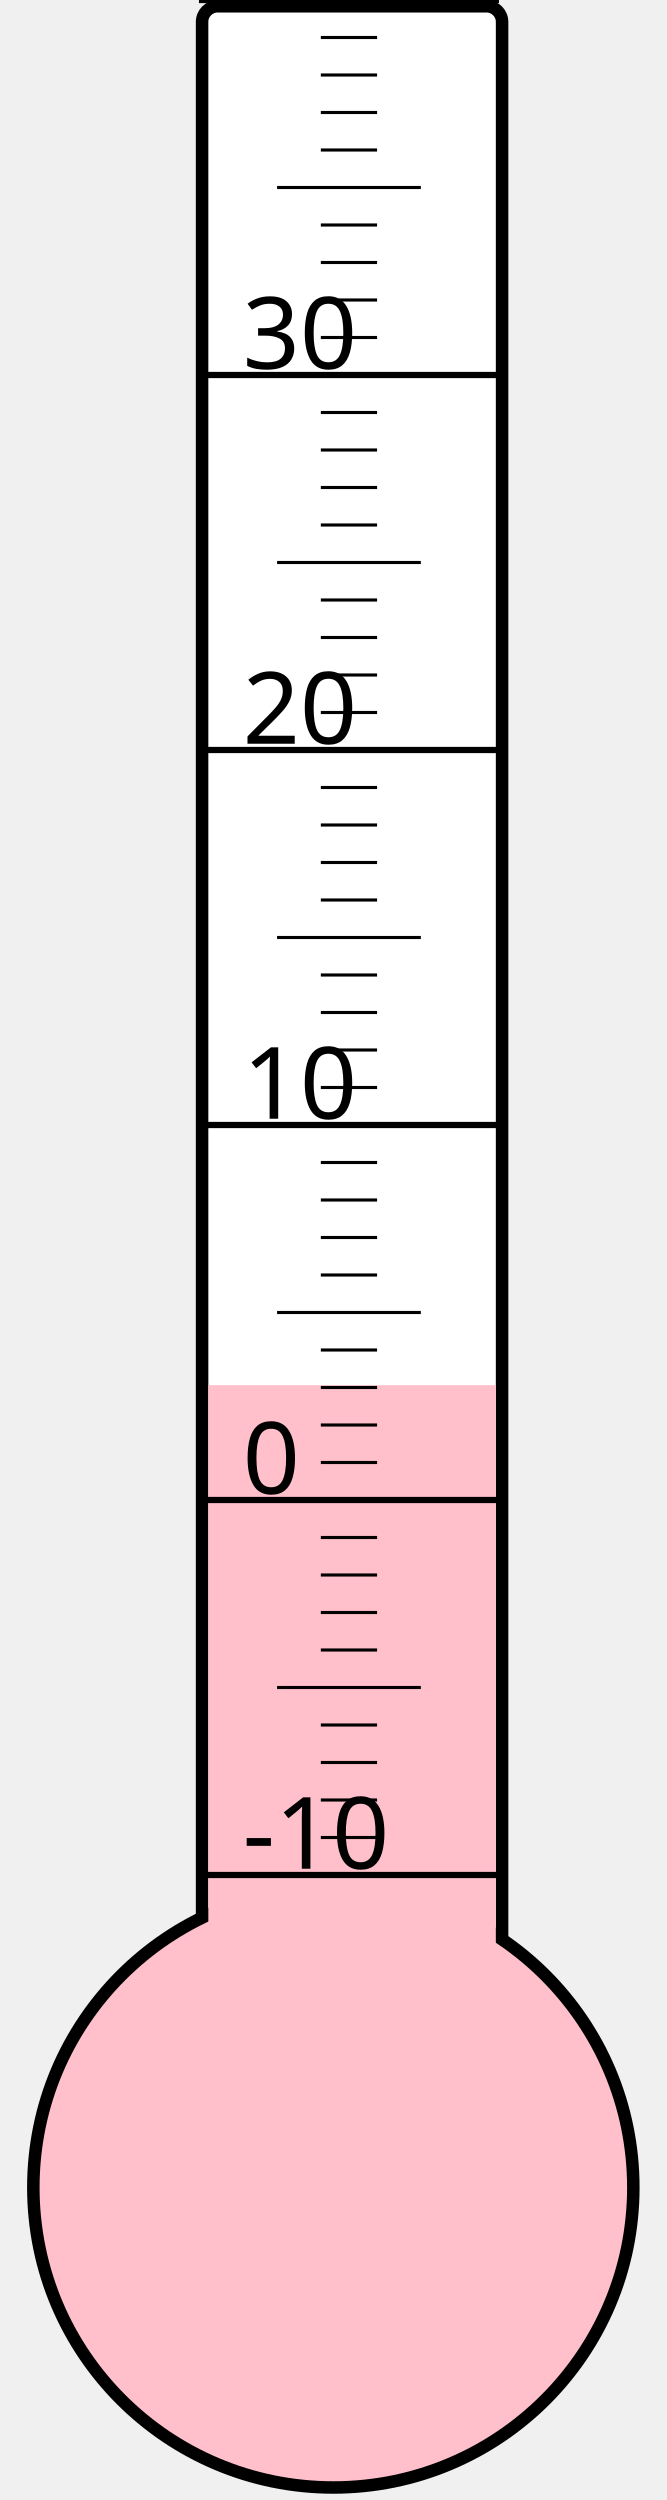
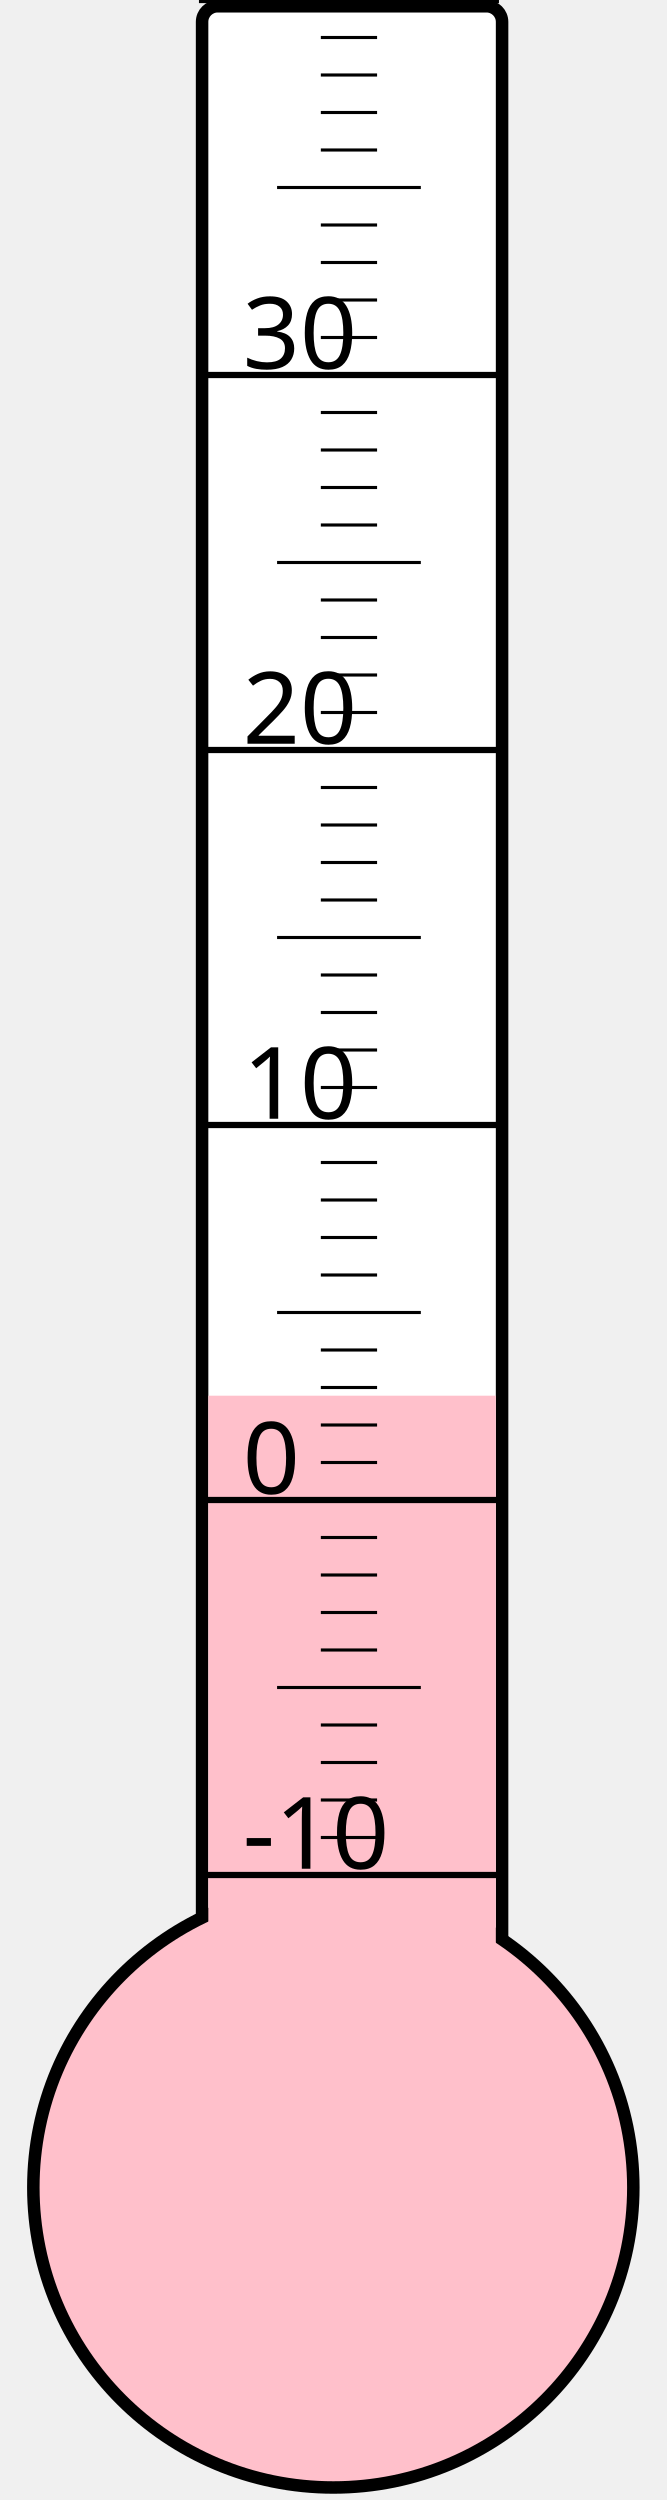
<svg xmlns="http://www.w3.org/2000/svg" width="40px" height="150px" viewBox="0 0 200 800">
  <rect width="200" height="800" x="0" y="0" style="fill: #ffffeb; fill-opacity: 0;" />
  <rect width="96" height="680" x="58" y="2" rx="5" ry="5" style="fill: white; fill-opacity: 1; stroke: black; stroke-width: 4;" />
  <circle cx="100" cy="700" r="96" style="fill: pink; stroke: black; stroke-width: 4;" />
-   <rect width="92" height="256.75" x="60" y="443.25" style="fill: pink; fill-opacity: 1; stroke-width: 0;" />
+   <rect width="92" height="253.375" x="60" y="446.625" style="fill: pink; fill-opacity: 1; stroke-width: 0;" />
  <text x="71" y="598" style="font-family: sans-serif; font-size: 24pt;">-10</text>
  <text x="71" y="478" style="font-family: sans-serif; font-size: 24pt;">0</text>
  <text x="71" y="358" style="font-family: sans-serif; font-size: 24pt;">10</text>
  <text x="71" y="238" style="font-family: sans-serif; font-size: 24pt;">20</text>
  <text x="71" y="118" style="font-family: sans-serif; font-size: 24pt;">30</text>
  <g style="stroke: black;">
    <line x1="57" y1="600" x2="153" y2="600" style="stroke-width: 2;" />
    <line x1="96" y1="588" x2="114" y2="588" style="stroke-width: 1;" />
    <line x1="96" y1="576" x2="114" y2="576" style="stroke-width: 1;" />
    <line x1="96" y1="564" x2="114" y2="564" style="stroke-width: 1;" />
    <line x1="96" y1="552" x2="114" y2="552" style="stroke-width: 1;" />
    <line x1="82" y1="540" x2="128" y2="540" style="stroke-width: 1;" />
    <line x1="96" y1="528" x2="114" y2="528" style="stroke-width: 1;" />
    <line x1="96" y1="516" x2="114" y2="516" style="stroke-width: 1;" />
    <line x1="96" y1="504" x2="114" y2="504" style="stroke-width: 1;" />
    <line x1="96" y1="492" x2="114" y2="492" style="stroke-width: 1;" />
    <line x1="57" y1="480" x2="153" y2="480" style="stroke-width: 2;" />
    <line x1="96" y1="468" x2="114" y2="468" style="stroke-width: 1;" />
    <line x1="96" y1="456" x2="114" y2="456" style="stroke-width: 1;" />
    <line x1="96" y1="444" x2="114" y2="444" style="stroke-width: 1;" />
    <line x1="96" y1="432" x2="114" y2="432" style="stroke-width: 1;" />
    <line x1="82" y1="420" x2="128" y2="420" style="stroke-width: 1;" />
    <line x1="96" y1="408" x2="114" y2="408" style="stroke-width: 1;" />
    <line x1="96" y1="396" x2="114" y2="396" style="stroke-width: 1;" />
    <line x1="96" y1="384" x2="114" y2="384" style="stroke-width: 1;" />
    <line x1="96" y1="372" x2="114" y2="372" style="stroke-width: 1;" />
    <line x1="57" y1="360" x2="153" y2="360" style="stroke-width: 2;" />
    <line x1="96" y1="348" x2="114" y2="348" style="stroke-width: 1;" />
    <line x1="96" y1="336" x2="114" y2="336" style="stroke-width: 1;" />
    <line x1="96" y1="324" x2="114" y2="324" style="stroke-width: 1;" />
    <line x1="96" y1="312" x2="114" y2="312" style="stroke-width: 1;" />
    <line x1="82" y1="300" x2="128" y2="300" style="stroke-width: 1;" />
    <line x1="96" y1="288" x2="114" y2="288" style="stroke-width: 1;" />
    <line x1="96" y1="276" x2="114" y2="276" style="stroke-width: 1;" />
    <line x1="96" y1="264" x2="114" y2="264" style="stroke-width: 1;" />
    <line x1="96" y1="252" x2="114" y2="252" style="stroke-width: 1;" />
    <line x1="57" y1="240" x2="153" y2="240" style="stroke-width: 2;" />
    <line x1="96" y1="228" x2="114" y2="228" style="stroke-width: 1;" />
    <line x1="96" y1="216" x2="114" y2="216" style="stroke-width: 1;" />
    <line x1="96" y1="204" x2="114" y2="204" style="stroke-width: 1;" />
    <line x1="96" y1="192" x2="114" y2="192" style="stroke-width: 1;" />
    <line x1="82" y1="180" x2="128" y2="180" style="stroke-width: 1;" />
    <line x1="96" y1="168" x2="114" y2="168" style="stroke-width: 1;" />
    <line x1="96" y1="156" x2="114" y2="156" style="stroke-width: 1;" />
    <line x1="96" y1="144" x2="114" y2="144" style="stroke-width: 1;" />
    <line x1="96" y1="132" x2="114" y2="132" style="stroke-width: 1;" />
    <line x1="57" y1="120" x2="153" y2="120" style="stroke-width: 2;" />
    <line x1="96" y1="108" x2="114" y2="108" style="stroke-width: 1;" />
    <line x1="96" y1="96" x2="114" y2="96" style="stroke-width: 1;" />
    <line x1="96" y1="84" x2="114" y2="84" style="stroke-width: 1;" />
    <line x1="96" y1="72" x2="114" y2="72" style="stroke-width: 1;" />
    <line x1="82" y1="60" x2="128" y2="60" style="stroke-width: 1;" />
    <line x1="96" y1="48" x2="114" y2="48" style="stroke-width: 1;" />
    <line x1="96" y1="36" x2="114" y2="36" style="stroke-width: 1;" />
    <line x1="96" y1="24" x2="114" y2="24" style="stroke-width: 1;" />
    <line x1="96" y1="12" x2="114" y2="12" style="stroke-width: 1;" />
    <line x1="57" y1="0" x2="153" y2="0" style="stroke-width: 2;" />
  </g>
</svg>
